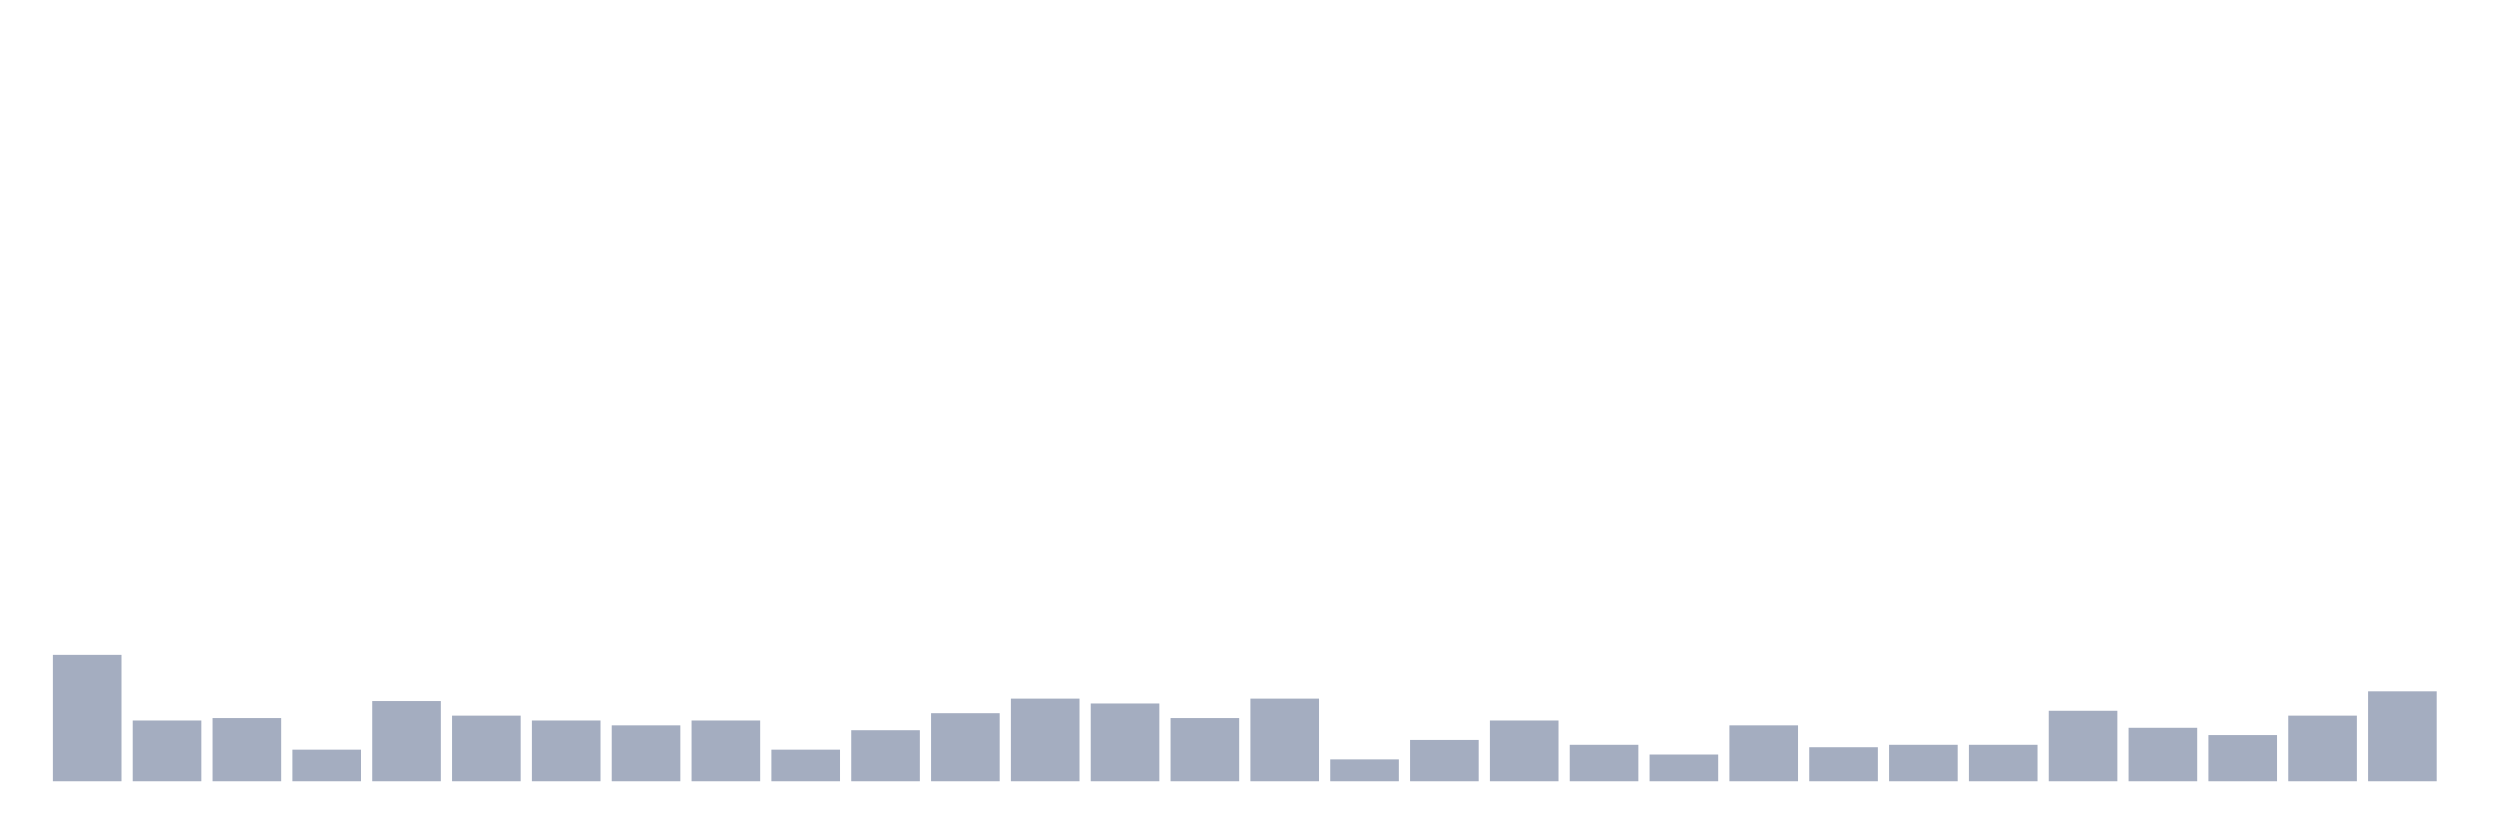
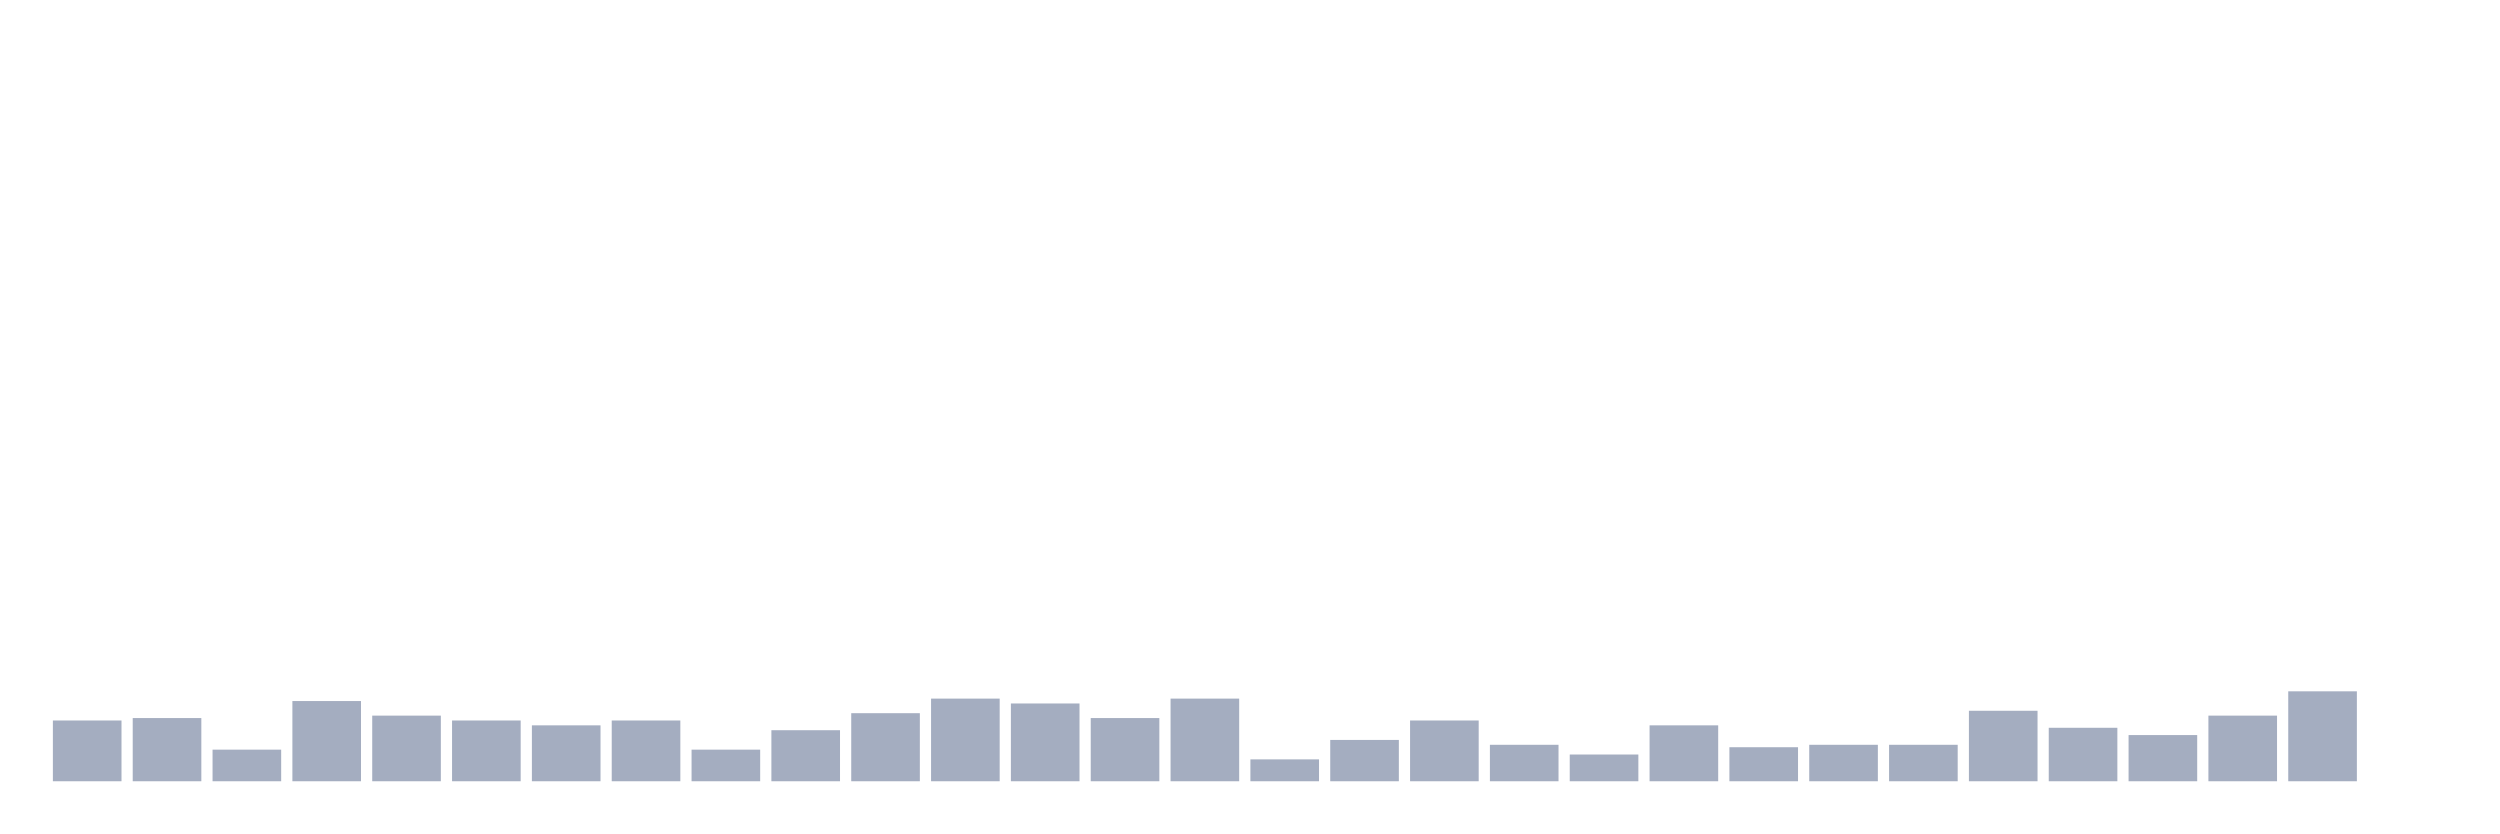
<svg xmlns="http://www.w3.org/2000/svg" viewBox="0 0 480 160">
  <g transform="translate(10,10)">
-     <rect class="bar" x="0.153" width="13.175" y="115.733" height="24.267" fill="rgb(164,173,192)" />
-     <rect class="bar" x="15.482" width="13.175" y="128.333" height="11.667" fill="rgb(164,173,192)" />
-     <rect class="bar" x="30.81" width="13.175" y="127.867" height="12.133" fill="rgb(164,173,192)" />
-     <rect class="bar" x="46.138" width="13.175" y="133.933" height="6.067" fill="rgb(164,173,192)" />
-     <rect class="bar" x="61.466" width="13.175" y="124.6" height="15.4" fill="rgb(164,173,192)" />
-     <rect class="bar" x="76.794" width="13.175" y="127.4" height="12.6" fill="rgb(164,173,192)" />
-     <rect class="bar" x="92.123" width="13.175" y="128.333" height="11.667" fill="rgb(164,173,192)" />
-     <rect class="bar" x="107.451" width="13.175" y="129.267" height="10.733" fill="rgb(164,173,192)" />
-     <rect class="bar" x="122.779" width="13.175" y="128.333" height="11.667" fill="rgb(164,173,192)" />
-     <rect class="bar" x="138.107" width="13.175" y="133.933" height="6.067" fill="rgb(164,173,192)" />
-     <rect class="bar" x="153.436" width="13.175" y="130.2" height="9.8" fill="rgb(164,173,192)" />
-     <rect class="bar" x="168.764" width="13.175" y="126.933" height="13.067" fill="rgb(164,173,192)" />
-     <rect class="bar" x="184.092" width="13.175" y="124.133" height="15.867" fill="rgb(164,173,192)" />
-     <rect class="bar" x="199.42" width="13.175" y="125.067" height="14.933" fill="rgb(164,173,192)" />
-     <rect class="bar" x="214.748" width="13.175" y="127.867" height="12.133" fill="rgb(164,173,192)" />
-     <rect class="bar" x="230.077" width="13.175" y="124.133" height="15.867" fill="rgb(164,173,192)" />
-     <rect class="bar" x="245.405" width="13.175" y="135.8" height="4.2" fill="rgb(164,173,192)" />
-     <rect class="bar" x="260.733" width="13.175" y="132.067" height="7.933" fill="rgb(164,173,192)" />
-     <rect class="bar" x="276.061" width="13.175" y="128.333" height="11.667" fill="rgb(164,173,192)" />
-     <rect class="bar" x="291.39" width="13.175" y="133" height="7" fill="rgb(164,173,192)" />
-     <rect class="bar" x="306.718" width="13.175" y="134.867" height="5.133" fill="rgb(164,173,192)" />
-     <rect class="bar" x="322.046" width="13.175" y="129.267" height="10.733" fill="rgb(164,173,192)" />
-     <rect class="bar" x="337.374" width="13.175" y="133.467" height="6.533" fill="rgb(164,173,192)" />
+     <rect class="bar" x="0.153" width="13.175" y="128.333" height="11.667" fill="rgb(164,173,192)" />
+     <rect class="bar" x="15.482" width="13.175" y="127.867" height="12.133" fill="rgb(164,173,192)" />
+     <rect class="bar" x="30.81" width="13.175" y="133.933" height="6.067" fill="rgb(164,173,192)" />
+     <rect class="bar" x="46.138" width="13.175" y="124.6" height="15.4" fill="rgb(164,173,192)" />
+     <rect class="bar" x="61.466" width="13.175" y="127.4" height="12.6" fill="rgb(164,173,192)" />
+     <rect class="bar" x="76.794" width="13.175" y="128.333" height="11.667" fill="rgb(164,173,192)" />
+     <rect class="bar" x="92.123" width="13.175" y="129.267" height="10.733" fill="rgb(164,173,192)" />
+     <rect class="bar" x="107.451" width="13.175" y="128.333" height="11.667" fill="rgb(164,173,192)" />
+     <rect class="bar" x="122.779" width="13.175" y="133.933" height="6.067" fill="rgb(164,173,192)" />
+     <rect class="bar" x="138.107" width="13.175" y="130.2" height="9.8" fill="rgb(164,173,192)" />
+     <rect class="bar" x="153.436" width="13.175" y="126.933" height="13.067" fill="rgb(164,173,192)" />
+     <rect class="bar" x="168.764" width="13.175" y="124.133" height="15.867" fill="rgb(164,173,192)" />
+     <rect class="bar" x="184.092" width="13.175" y="125.067" height="14.933" fill="rgb(164,173,192)" />
+     <rect class="bar" x="199.42" width="13.175" y="127.867" height="12.133" fill="rgb(164,173,192)" />
+     <rect class="bar" x="214.748" width="13.175" y="124.133" height="15.867" fill="rgb(164,173,192)" />
+     <rect class="bar" x="230.077" width="13.175" y="135.8" height="4.2" fill="rgb(164,173,192)" />
+     <rect class="bar" x="245.405" width="13.175" y="132.067" height="7.933" fill="rgb(164,173,192)" />
+     <rect class="bar" x="260.733" width="13.175" y="128.333" height="11.667" fill="rgb(164,173,192)" />
+     <rect class="bar" x="276.061" width="13.175" y="133" height="7" fill="rgb(164,173,192)" />
+     <rect class="bar" x="291.39" width="13.175" y="134.867" height="5.133" fill="rgb(164,173,192)" />
+     <rect class="bar" x="306.718" width="13.175" y="129.267" height="10.733" fill="rgb(164,173,192)" />
+     <rect class="bar" x="322.046" width="13.175" y="133.467" height="6.533" fill="rgb(164,173,192)" />
+     <rect class="bar" x="337.374" width="13.175" y="133" height="7" fill="rgb(164,173,192)" />
    <rect class="bar" x="352.702" width="13.175" y="133" height="7" fill="rgb(164,173,192)" />
-     <rect class="bar" x="368.031" width="13.175" y="133" height="7" fill="rgb(164,173,192)" />
-     <rect class="bar" x="383.359" width="13.175" y="126.467" height="13.533" fill="rgb(164,173,192)" />
-     <rect class="bar" x="398.687" width="13.175" y="129.733" height="10.267" fill="rgb(164,173,192)" />
-     <rect class="bar" x="414.015" width="13.175" y="131.133" height="8.867" fill="rgb(164,173,192)" />
-     <rect class="bar" x="429.344" width="13.175" y="127.4" height="12.6" fill="rgb(164,173,192)" />
-     <rect class="bar" x="444.672" width="13.175" y="122.733" height="17.267" fill="rgb(164,173,192)" />
+     <rect class="bar" x="368.031" width="13.175" y="126.467" height="13.533" fill="rgb(164,173,192)" />
+     <rect class="bar" x="383.359" width="13.175" y="129.733" height="10.267" fill="rgb(164,173,192)" />
+     <rect class="bar" x="398.687" width="13.175" y="131.133" height="8.867" fill="rgb(164,173,192)" />
+     <rect class="bar" x="414.015" width="13.175" y="127.4" height="12.6" fill="rgb(164,173,192)" />
+     <rect class="bar" x="429.344" width="13.175" y="122.733" height="17.267" fill="rgb(164,173,192)" />
+     <rect class="bar" x="444.672" width="13.175" y="140" height="0" fill="rgb(164,173,192)" />
  </g>
</svg>
